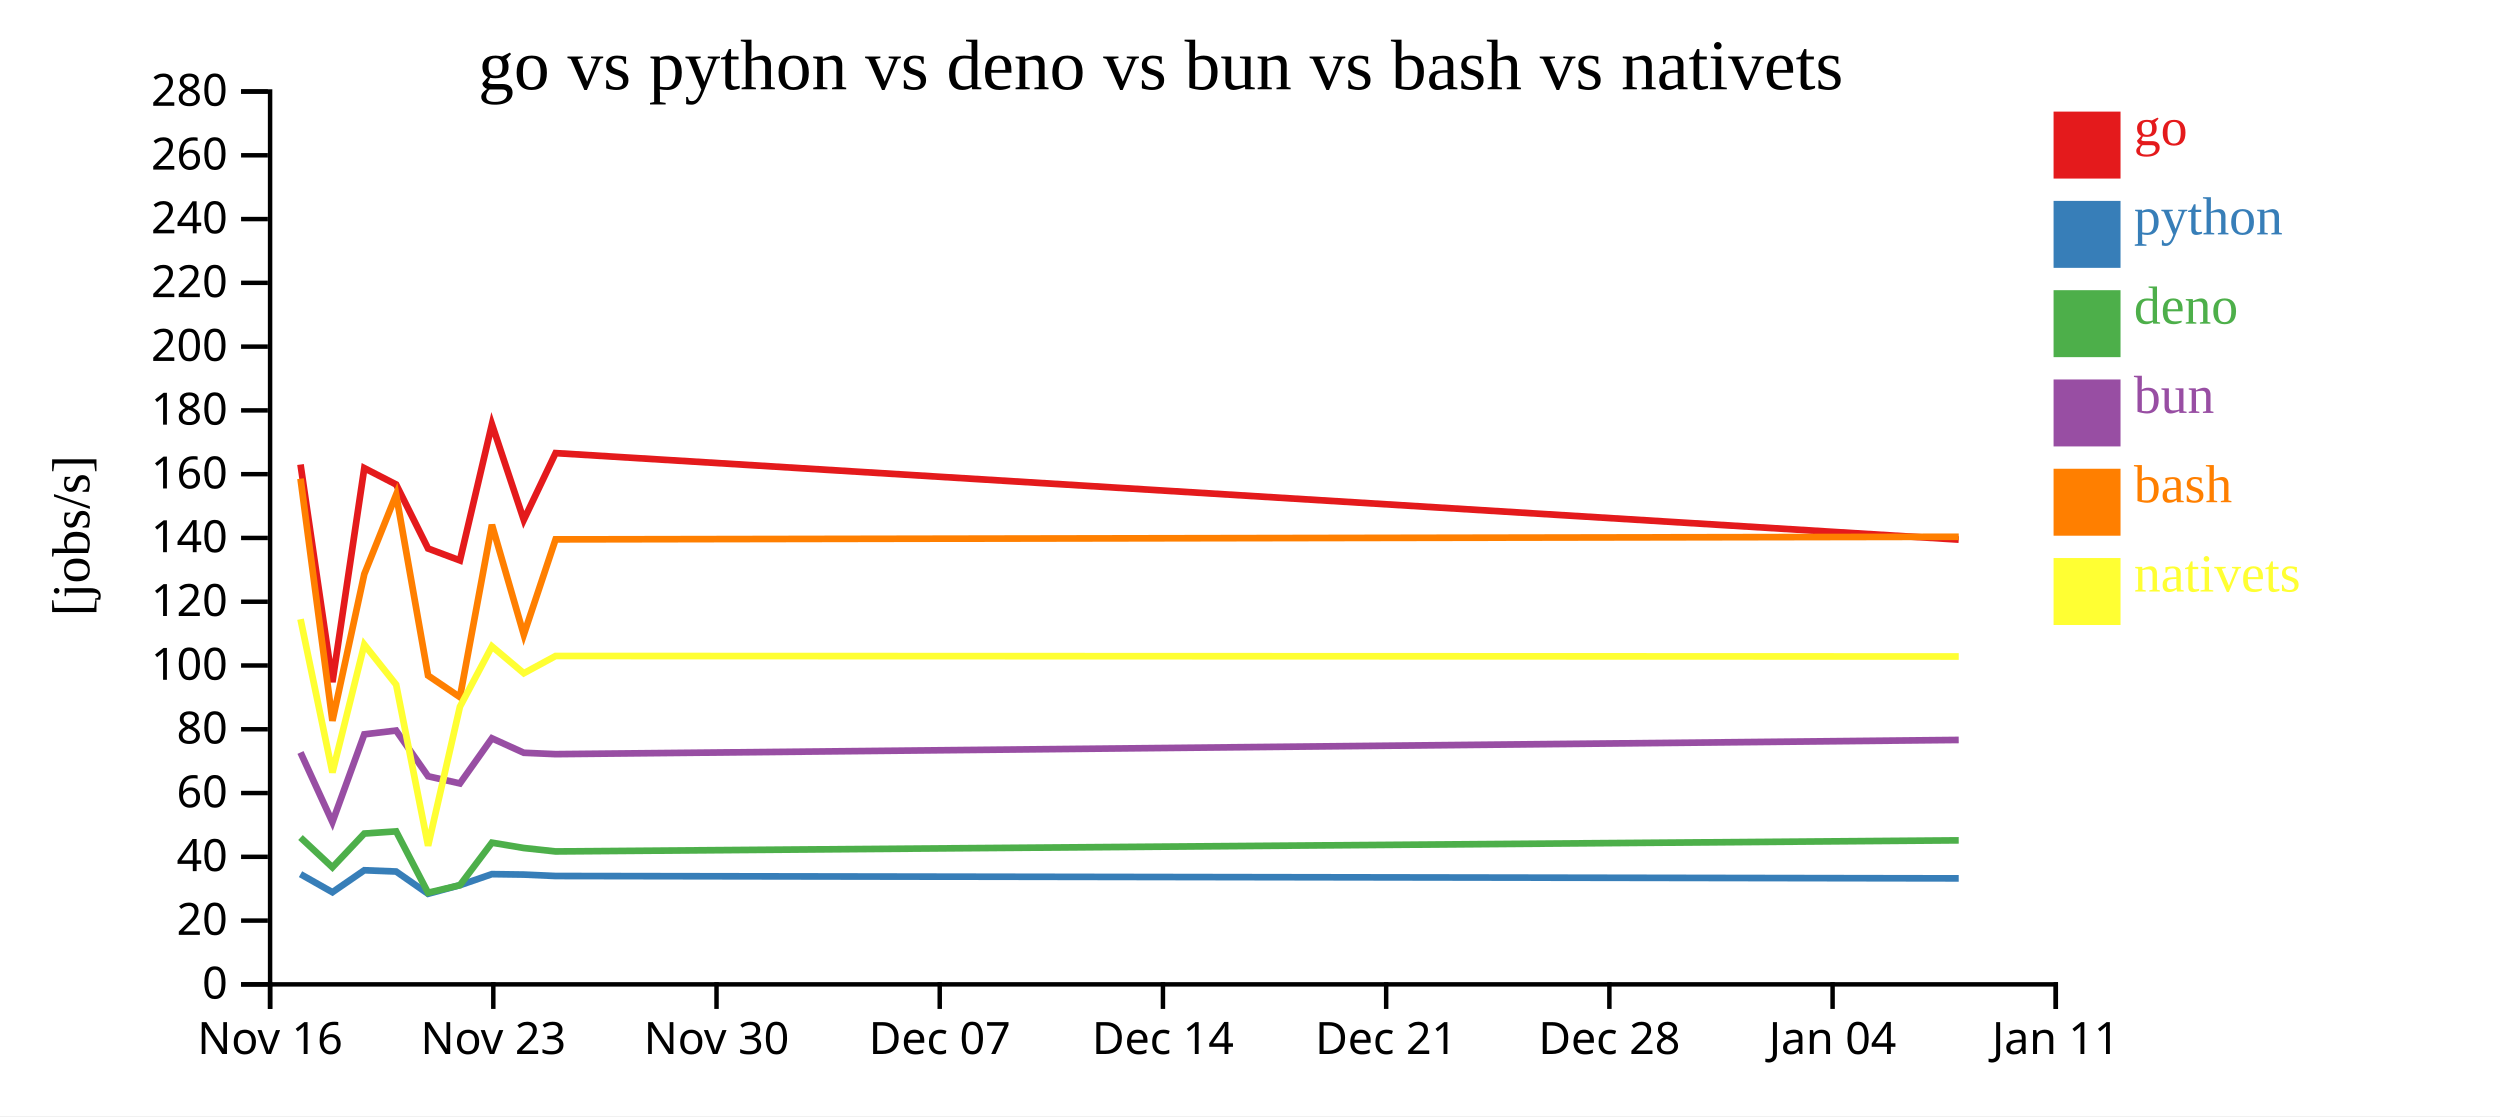
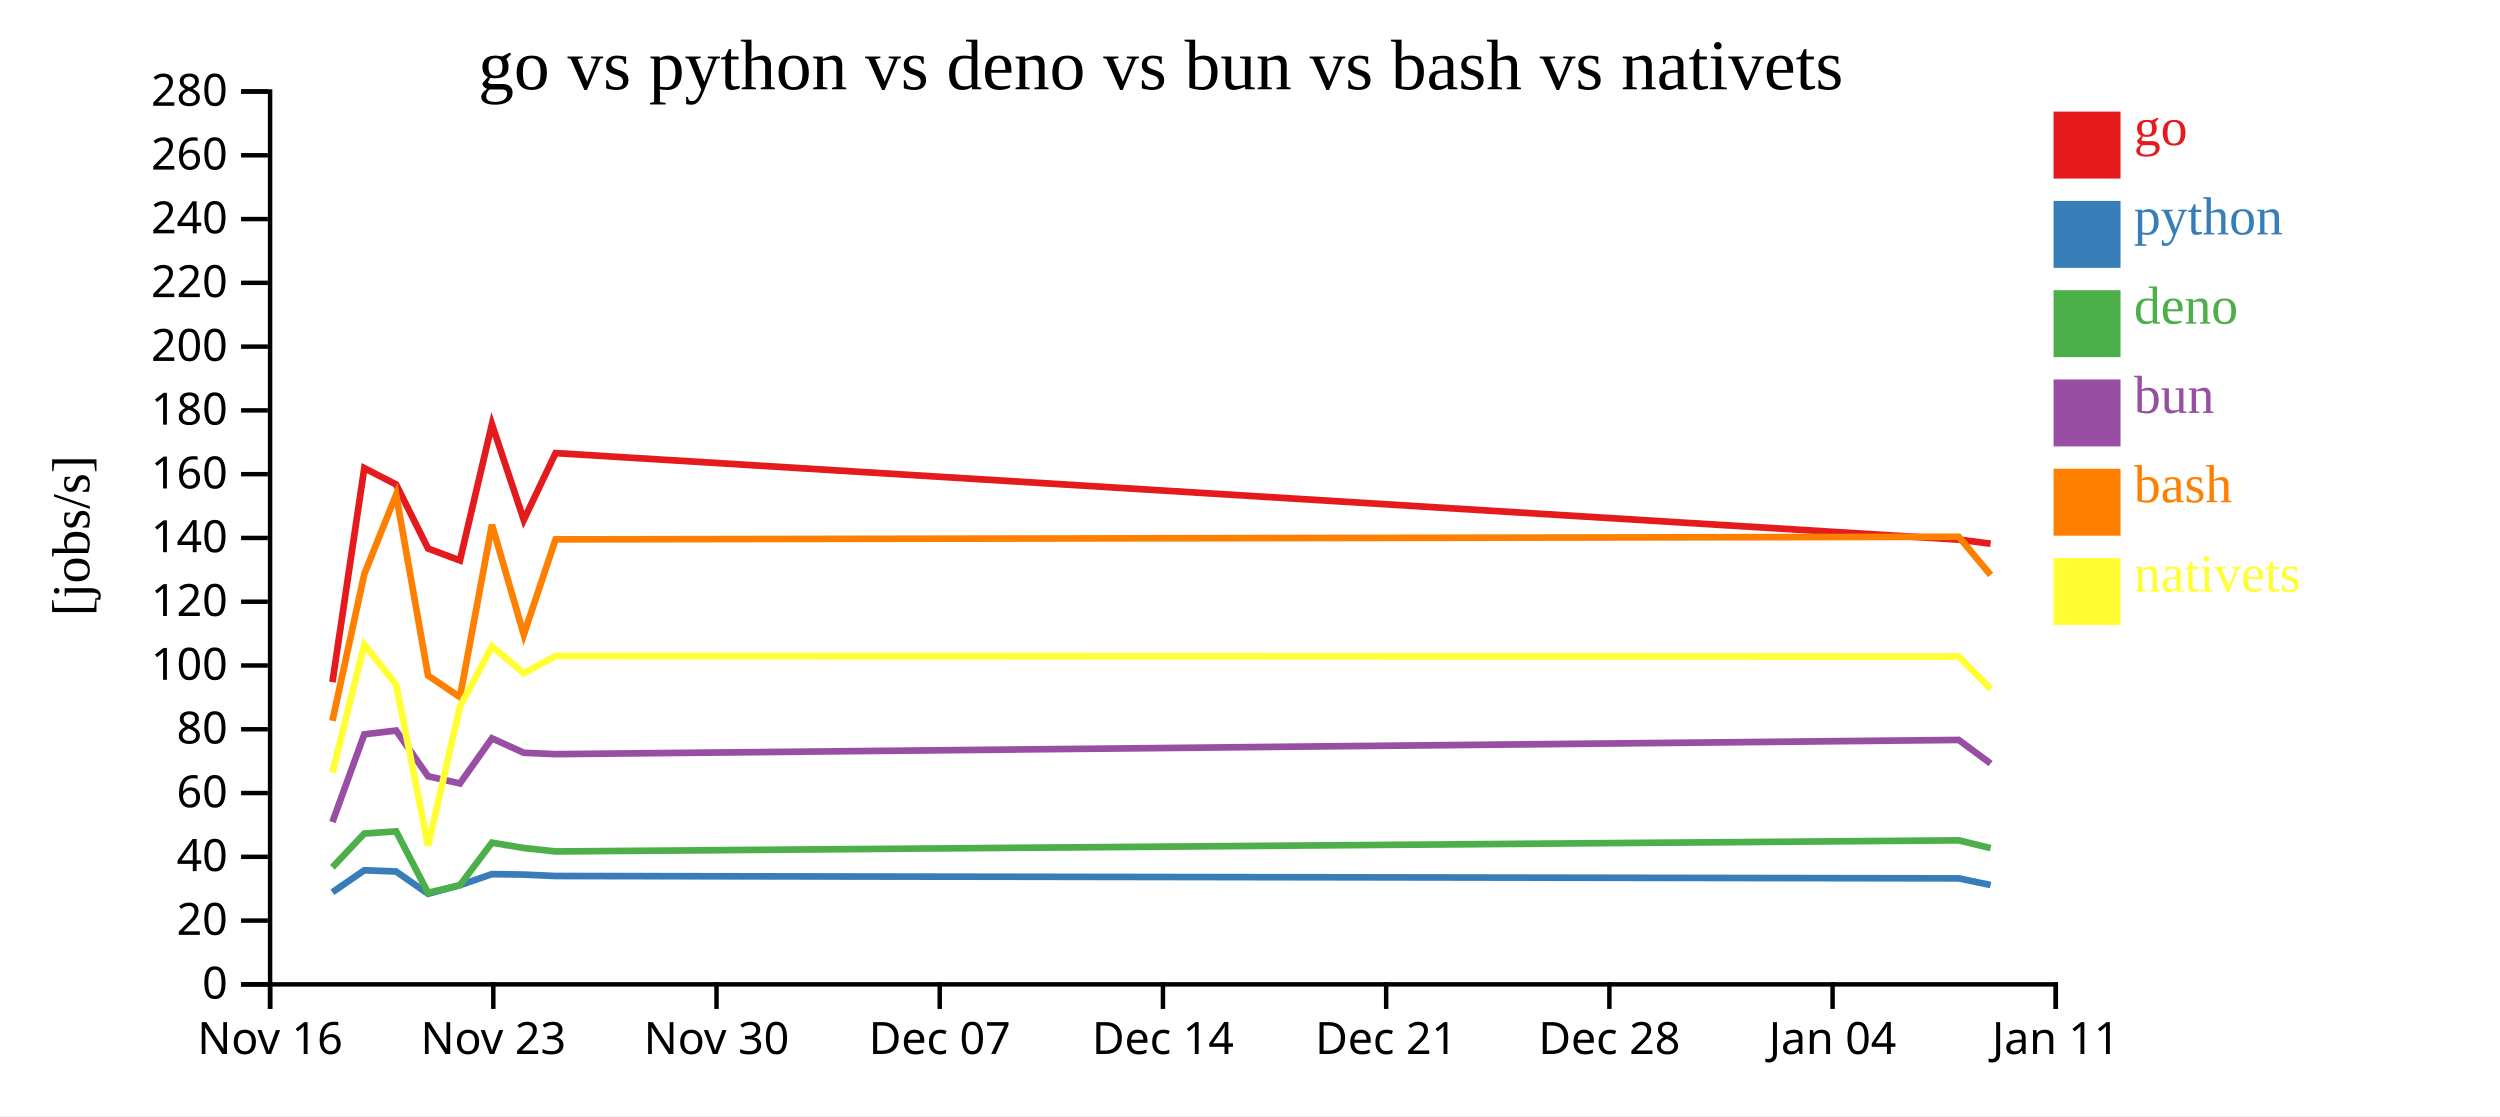
<svg xmlns="http://www.w3.org/2000/svg" width="560" height="250">
  <rect width="100%" height="100%" fill="white" />
  <g transform="translate(60,20)">
    <g transform="translate(0,200)" fill="none" font-size="10" font-family="sans-serif" text-anchor="middle">
      <path class="domain" stroke="currentColor" d="M0.5,6V0.5H400.5V6" />
      <g class="tick" opacity="1" transform="translate(0.5,0)">
        <line stroke="currentColor" y2="6" />
        <text fill="currentColor" y="9" dy="0.71em">Nov 16</text>
      </g>
      <g class="tick" opacity="1" transform="translate(50.5,0)">
        <line stroke="currentColor" y2="6" />
        <text fill="currentColor" y="9" dy="0.71em">Nov 23</text>
      </g>
      <g class="tick" opacity="1" transform="translate(100.5,0)">
        <line stroke="currentColor" y2="6" />
        <text fill="currentColor" y="9" dy="0.71em">Nov 30</text>
      </g>
      <g class="tick" opacity="1" transform="translate(150.5,0)">
        <line stroke="currentColor" y2="6" />
        <text fill="currentColor" y="9" dy="0.71em">Dec 07</text>
      </g>
      <g class="tick" opacity="1" transform="translate(200.5,0)">
        <line stroke="currentColor" y2="6" />
        <text fill="currentColor" y="9" dy="0.71em">Dec 14</text>
      </g>
      <g class="tick" opacity="1" transform="translate(250.5,0)">
        <line stroke="currentColor" y2="6" />
        <text fill="currentColor" y="9" dy="0.71em">Dec 21</text>
      </g>
      <g class="tick" opacity="1" transform="translate(300.5,0)">
        <line stroke="currentColor" y2="6" />
        <text fill="currentColor" y="9" dy="0.71em">Dec 28</text>
      </g>
      <g class="tick" opacity="1" transform="translate(350.5,0)">
        <line stroke="currentColor" y2="6" />
        <text fill="currentColor" y="9" dy="0.71em">Jan 04</text>
      </g>
      <g class="tick" opacity="1" transform="translate(400.5,0)">
        <line stroke="currentColor" y2="6" />
        <text fill="currentColor" y="9" dy="0.71em">Jan 11</text>
      </g>
    </g>
    <g fill="none" font-size="10" font-family="sans-serif" text-anchor="end">
      <path class="domain" stroke="currentColor" d="M-6,200.5H0.5V0.5H-6" />
      <g class="tick" opacity="1" transform="translate(0,200.5)">
        <line stroke="currentColor" x2="-6" />
        <text fill="currentColor" x="-9" dy="0.32em">0</text>
      </g>
      <g class="tick" opacity="1" transform="translate(0,186.2143)">
        <line stroke="currentColor" x2="-6" />
        <text fill="currentColor" x="-9" dy="0.32em">20</text>
      </g>
      <g class="tick" opacity="1" transform="translate(0,171.9286)">
        <line stroke="currentColor" x2="-6" />
        <text fill="currentColor" x="-9" dy="0.32em">40</text>
      </g>
      <g class="tick" opacity="1" transform="translate(0,157.6429)">
        <line stroke="currentColor" x2="-6" />
        <text fill="currentColor" x="-9" dy="0.32em">60</text>
      </g>
      <g class="tick" opacity="1" transform="translate(0,143.3571)">
        <line stroke="currentColor" x2="-6" />
        <text fill="currentColor" x="-9" dy="0.32em">80</text>
      </g>
      <g class="tick" opacity="1" transform="translate(0,129.0714)">
        <line stroke="currentColor" x2="-6" />
        <text fill="currentColor" x="-9" dy="0.32em">100</text>
      </g>
      <g class="tick" opacity="1" transform="translate(0,114.7857)">
        <line stroke="currentColor" x2="-6" />
        <text fill="currentColor" x="-9" dy="0.32em">120</text>
      </g>
      <g class="tick" opacity="1" transform="translate(0,100.5)">
        <line stroke="currentColor" x2="-6" />
        <text fill="currentColor" x="-9" dy="0.32em">140</text>
      </g>
      <g class="tick" opacity="1" transform="translate(0,86.21429)">
        <line stroke="currentColor" x2="-6" />
        <text fill="currentColor" x="-9" dy="0.32em">160</text>
      </g>
      <g class="tick" opacity="1" transform="translate(0,71.92857)">
        <line stroke="currentColor" x2="-6" />
        <text fill="currentColor" x="-9" dy="0.32em">180</text>
      </g>
      <g class="tick" opacity="1" transform="translate(0,57.64286)">
        <line stroke="currentColor" x2="-6" />
        <text fill="currentColor" x="-9" dy="0.32em">200</text>
      </g>
      <g class="tick" opacity="1" transform="translate(0,43.35714)">
        <line stroke="currentColor" x2="-6" />
        <text fill="currentColor" x="-9" dy="0.32em">220</text>
      </g>
      <g class="tick" opacity="1" transform="translate(0,29.07143)">
        <line stroke="currentColor" x2="-6" />
        <text fill="currentColor" x="-9" dy="0.32em">240</text>
      </g>
      <g class="tick" opacity="1" transform="translate(0,14.78571)">
        <line stroke="currentColor" x2="-6" />
        <text fill="currentColor" x="-9" dy="0.32em">260</text>
      </g>
      <g class="tick" opacity="1" transform="translate(0,0.5)">
        <line stroke="currentColor" x2="-6" />
        <text fill="currentColor" x="-9" dy="0.32em">280</text>
      </g>
    </g>
    <text text-anchor="middle" style="font-size: 12px" transform="rotate(-90)" y="-40" x="-100">[jobs/s]</text>
    <text text-anchor="middle" style="font-size: 16px" y="0" x="200">go vs python vs deno vs bun vs bash vs nativets</text>
-     <path class="line" fill="none" stroke="#e41a1c" stroke-width="1.5" d="M7.315,84.045L14.462,132.798L21.602,84.858L28.734,88.532L35.887,102.871L43.022,105.537L50.192,75.037L57.327,96.45L64.45,81.496L378.756,100.876" />
-     <path class="line" fill="none" stroke="#377eb8" stroke-width="1.5" d="M7.314,175.812L14.46,179.86L21.601,174.939L28.733,175.221L35.886,180.209L43.021,178.279L50.191,175.807L57.325,175.906L64.449,176.225L378.755,176.756" />
-     <path class="line" fill="none" stroke="#4daf4a" stroke-width="1.5" d="M7.312,167.603L14.457,174.282L21.599,166.715L28.731,166.224L35.884,179.974L43.019,178.281L50.189,168.759L57.323,169.953L64.447,170.724L378.753,168.237" />
-     <path class="line" fill="none" stroke="#984ea3" stroke-width="1.5" d="M7.313,148.553L14.458,164.142L21.6,144.491L28.732,143.642L35.884,153.881L43.02,155.491L50.19,145.383L57.324,148.62L64.447,148.929L378.753,145.748" />
-     <path class="line" fill="none" stroke="#ff7f00" stroke-width="1.5" d="M7.317,87.23L14.464,141.459L21.603,108.589L28.735,90.807L35.889,131.325L43.024,136.159L50.193,97.549L57.328,122.153L64.451,100.821L378.757,100.239" />
-     <path class="line" fill="none" stroke="#ffff33" stroke-width="1.5" d="M7.318,118.697L14.466,153.042L21.605,124.394L28.737,133.369L35.893,169.441L43.026,138.296L50.195,124.792L57.33,130.806L64.453,126.942L378.759,127.054" />
+     <path class="line" fill="none" stroke="#e41a1c" stroke-width="1.5" d="M14.462,132.798L21.602,84.858L28.734,88.532L35.887,102.871L43.022,105.537L50.192,75.037L57.327,96.45L64.45,81.496L378.756,100.876L385.901,101.783" />
+     <path class="line" fill="none" stroke="#377eb8" stroke-width="1.5" d="M14.46,179.86L21.601,174.939L28.733,175.221L35.886,180.209L43.021,178.279L50.191,175.807L57.325,175.906L64.449,176.225L378.755,176.756L385.9,178.248" />
+     <path class="line" fill="none" stroke="#4daf4a" stroke-width="1.5" d="M14.457,174.282L21.599,166.715L28.731,166.224L35.884,179.974L43.019,178.281L50.189,168.759L57.323,169.953L64.447,170.724L378.753,168.237L385.897,169.97" />
+     <path class="line" fill="none" stroke="#984ea3" stroke-width="1.5" d="M14.458,164.142L21.6,144.491L28.732,143.642L35.884,153.881L43.02,155.491L50.19,145.383L57.324,148.62L64.447,148.929L378.753,145.748L385.898,151.029" />
+     <path class="line" fill="none" stroke="#ff7f00" stroke-width="1.5" d="M14.464,141.459L21.603,108.589L28.735,90.807L35.889,131.325L43.024,136.159L50.193,97.549L57.328,122.153L64.451,100.821L378.757,100.239L385.902,108.793" />
+     <path class="line" fill="none" stroke="#ffff33" stroke-width="1.5" d="M14.466,153.042L21.605,124.394L28.737,133.369L35.893,169.441L43.026,138.296L50.195,124.792L57.33,130.806L64.453,126.942L378.759,127.054L385.904,134.328" />
    <rect class="dot" x="400" y="5" width="15" height="15" style="fill: #e41a1c;" />
    <rect class="dot" x="400" y="25" width="15" height="15" style="fill: #377eb8;" />
    <rect class="dot" x="400" y="45" width="15" height="15" style="fill: #4daf4a;" />
    <rect class="dot" x="400" y="65" width="15" height="15" style="fill: #984ea3;" />
    <rect class="dot" x="400" y="85" width="15" height="15" style="fill: #ff7f00;" />
    <rect class="dot" x="400" y="105" width="15" height="15" style="fill: #ffff33;" />
    <text class="label" x="418" y="12.5" style="fill: #e41a1c; alignment-baseline: middle;" text-anchor="left">go</text>
    <text class="label" x="418" y="32.5" style="fill: #377eb8; alignment-baseline: middle;" text-anchor="left">python</text>
    <text class="label" x="418" y="52.5" style="fill: #4daf4a; alignment-baseline: middle;" text-anchor="left">deno</text>
    <text class="label" x="418" y="72.5" style="fill: #984ea3; alignment-baseline: middle;" text-anchor="left">bun</text>
    <text class="label" x="418" y="92.5" style="fill: #ff7f00; alignment-baseline: middle;" text-anchor="left">bash</text>
    <text class="label" x="418" y="112.5" style="fill: #ffff33; alignment-baseline: middle;" text-anchor="left">nativets</text>
  </g>
</svg>
